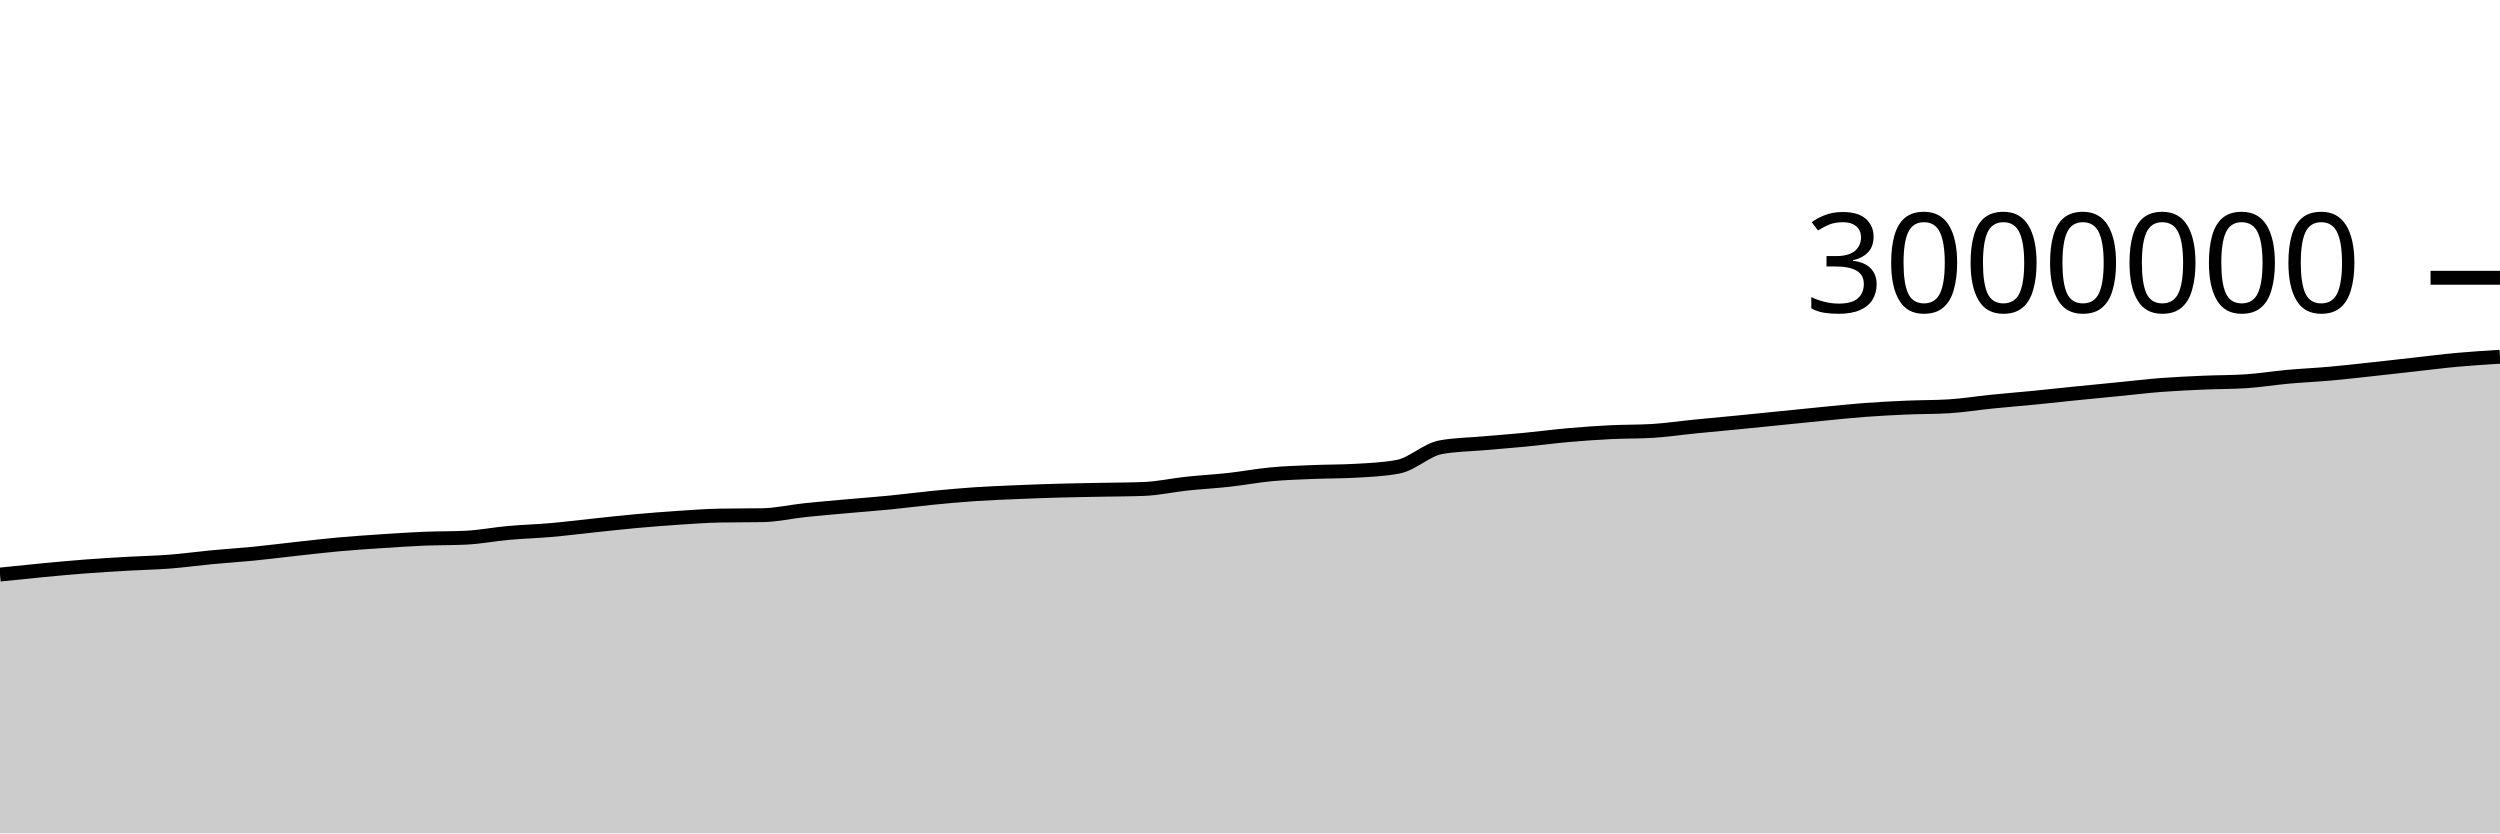
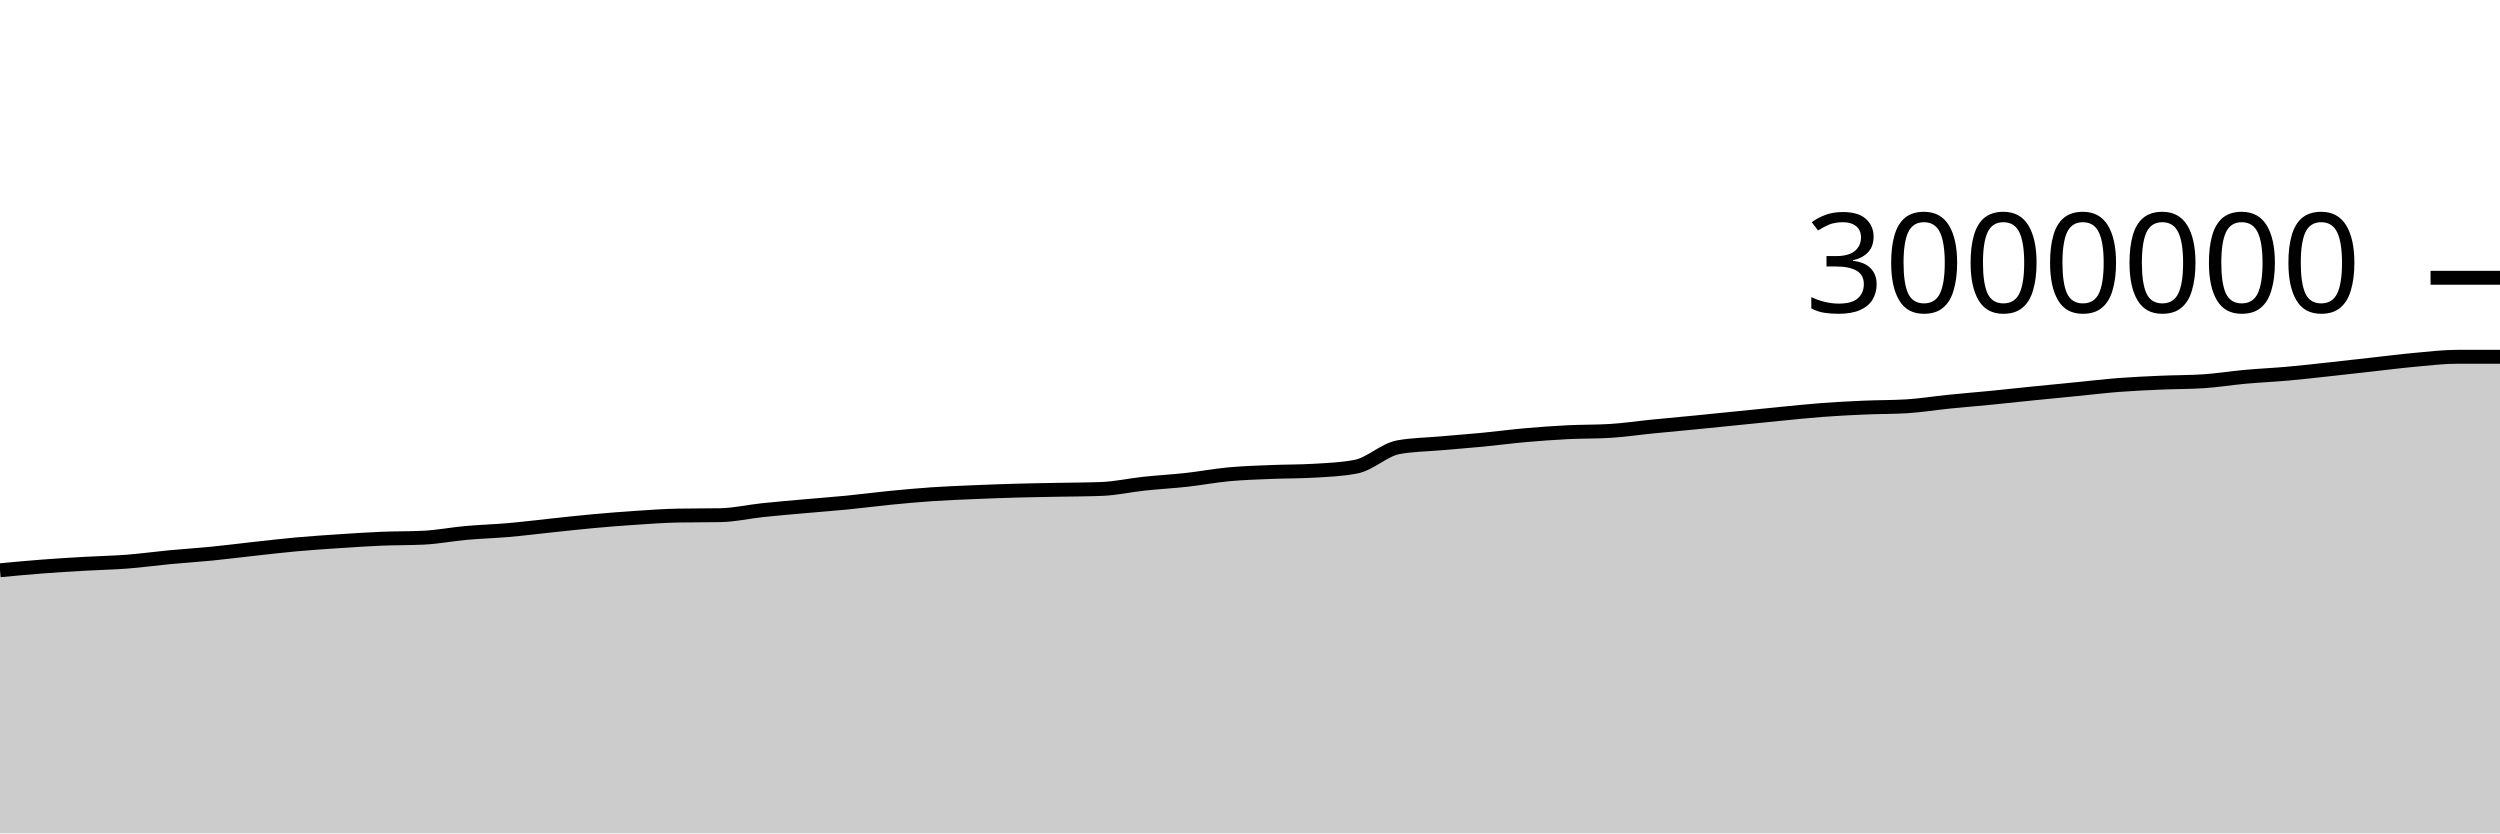
<svg xmlns="http://www.w3.org/2000/svg" viewBox="0 0 180 60">
  <g transform="translate(0,20)">
-     <path class="area" fill="rgba(0, 0, 0, 0.2)" d="M0,21.368C1.017,21.262,2.034,21.155,3.051,21.059C4.068,20.962,5.085,20.867,6.102,20.789C7.119,20.711,8.136,20.65,9.153,20.592C10.169,20.533,11.186,20.517,12.203,20.438C13.22,20.36,14.237,20.217,15.254,20.12C16.271,20.024,17.288,19.961,18.305,19.861C19.322,19.76,20.339,19.628,21.356,19.517C22.373,19.406,23.39,19.285,24.407,19.193C25.424,19.102,26.441,19.035,27.458,18.967C28.475,18.9,29.492,18.831,30.508,18.788C31.525,18.746,32.542,18.763,33.559,18.713C34.576,18.662,35.593,18.463,36.61,18.371C37.627,18.28,38.644,18.252,39.661,18.164C40.678,18.075,41.695,17.945,42.712,17.839C43.729,17.732,44.746,17.616,45.763,17.524C46.78,17.431,47.797,17.351,48.814,17.284C49.831,17.216,50.847,17.139,51.864,17.121C52.881,17.102,53.898,17.111,54.915,17.093C55.932,17.074,56.949,16.837,57.966,16.729C58.983,16.622,60,16.538,61.017,16.447C62.034,16.356,63.051,16.282,64.068,16.182C65.085,16.082,66.102,15.946,67.119,15.846C68.136,15.747,69.153,15.652,70.169,15.583C71.186,15.515,72.203,15.476,73.22,15.433C74.237,15.39,75.254,15.353,76.271,15.325C77.288,15.296,78.305,15.284,79.322,15.263C80.339,15.243,81.356,15.244,82.373,15.204C83.39,15.165,84.407,14.934,85.424,14.825C86.441,14.716,87.458,14.663,88.475,14.551C89.492,14.438,90.508,14.244,91.525,14.149C92.542,14.054,93.559,14.026,94.576,13.983C95.593,13.941,96.61,13.953,97.627,13.894C98.644,13.834,99.661,13.796,100.678,13.601C101.695,13.406,102.712,12.389,103.729,12.201C104.746,12.014,105.763,12.011,106.78,11.92C107.797,11.83,108.814,11.755,109.831,11.657C110.847,11.558,111.864,11.422,112.881,11.332C113.898,11.243,114.915,11.169,115.932,11.118C116.949,11.067,117.966,11.088,118.983,11.026C120,10.965,121.017,10.81,122.034,10.709C123.051,10.608,124.068,10.518,125.085,10.418C126.102,10.318,127.119,10.214,128.136,10.112C129.153,10.009,130.169,9.903,131.186,9.804C132.203,9.705,133.22,9.595,134.237,9.519C135.254,9.443,136.271,9.39,137.288,9.346C138.305,9.302,139.322,9.315,140.339,9.253C141.356,9.191,142.373,9.023,143.39,8.92C144.407,8.817,145.424,8.737,146.441,8.637C147.458,8.537,148.475,8.424,149.492,8.321C150.508,8.218,151.525,8.121,152.542,8.021C153.559,7.921,154.576,7.798,155.593,7.719C156.61,7.641,157.627,7.596,158.644,7.551C159.661,7.506,160.678,7.518,161.695,7.451C162.712,7.385,163.729,7.218,164.746,7.126C165.763,7.035,166.78,6.991,167.797,6.9C168.814,6.809,169.831,6.691,170.847,6.581C171.864,6.471,172.881,6.353,173.898,6.24C174.915,6.127,175.932,5.996,176.949,5.904C177.966,5.812,178.983,5.749,180,5.687L180,40C178.983,40,177.966,40,176.949,40C175.932,40,174.915,40,173.898,40C172.881,40,171.864,40,170.847,40C169.831,40,168.814,40,167.797,40C166.78,40,165.763,40,164.746,40C163.729,40,162.712,40,161.695,40C160.678,40,159.661,40,158.644,40C157.627,40,156.61,40,155.593,40C154.576,40,153.559,40,152.542,40C151.525,40,150.508,40,149.492,40C148.475,40,147.458,40,146.441,40C145.424,40,144.407,40,143.39,40C142.373,40,141.356,40,140.339,40C139.322,40,138.305,40,137.288,40C136.271,40,135.254,40,134.237,40C133.22,40,132.203,40,131.186,40C130.169,40,129.153,40,128.136,40C127.119,40,126.102,40,125.085,40C124.068,40,123.051,40,122.034,40C121.017,40,120,40,118.983,40C117.966,40,116.949,40,115.932,40C114.915,40,113.898,40,112.881,40C111.864,40,110.847,40,109.831,40C108.814,40,107.797,40,106.78,40C105.763,40,104.746,40,103.729,40C102.712,40,101.695,40,100.678,40C99.661,40,98.644,40,97.627,40C96.61,40,95.593,40,94.576,40C93.559,40,92.542,40,91.525,40C90.508,40,89.492,40,88.475,40C87.458,40,86.441,40,85.424,40C84.407,40,83.39,40,82.373,40C81.356,40,80.339,40,79.322,40C78.305,40,77.288,40,76.271,40C75.254,40,74.237,40,73.22,40C72.203,40,71.186,40,70.169,40C69.153,40,68.136,40,67.119,40C66.102,40,65.085,40,64.068,40C63.051,40,62.034,40,61.017,40C60,40,58.983,40,57.966,40C56.949,40,55.932,40,54.915,40C53.898,40,52.881,40,51.864,40C50.847,40,49.831,40,48.814,40C47.797,40,46.78,40,45.763,40C44.746,40,43.729,40,42.712,40C41.695,40,40.678,40,39.661,40C38.644,40,37.627,40,36.61,40C35.593,40,34.576,40,33.559,40C32.542,40,31.525,40,30.508,40C29.492,40,28.475,40,27.458,40C26.441,40,25.424,40,24.407,40C23.39,40,22.373,40,21.356,40C20.339,40,19.322,40,18.305,40C17.288,40,16.271,40,15.254,40C14.237,40,13.22,40,12.203,40C11.186,40,10.169,40,9.153,40C8.136,40,7.119,40,6.102,40C5.085,40,4.068,40,3.051,40C2.034,40,1.017,40,0,40Z" />
-     <path class="line" stroke="black" fill="none" d="M0,21.368C1.017,21.262,2.034,21.155,3.051,21.059C4.068,20.962,5.085,20.867,6.102,20.789C7.119,20.711,8.136,20.65,9.153,20.592C10.169,20.533,11.186,20.517,12.203,20.438C13.22,20.36,14.237,20.217,15.254,20.12C16.271,20.024,17.288,19.961,18.305,19.861C19.322,19.76,20.339,19.628,21.356,19.517C22.373,19.406,23.39,19.285,24.407,19.193C25.424,19.102,26.441,19.035,27.458,18.967C28.475,18.9,29.492,18.831,30.508,18.788C31.525,18.746,32.542,18.763,33.559,18.713C34.576,18.662,35.593,18.463,36.61,18.371C37.627,18.28,38.644,18.252,39.661,18.164C40.678,18.075,41.695,17.945,42.712,17.839C43.729,17.732,44.746,17.616,45.763,17.524C46.78,17.431,47.797,17.351,48.814,17.284C49.831,17.216,50.847,17.139,51.864,17.121C52.881,17.102,53.898,17.111,54.915,17.093C55.932,17.074,56.949,16.837,57.966,16.729C58.983,16.622,60,16.538,61.017,16.447C62.034,16.356,63.051,16.282,64.068,16.182C65.085,16.082,66.102,15.946,67.119,15.846C68.136,15.747,69.153,15.652,70.169,15.583C71.186,15.515,72.203,15.476,73.22,15.433C74.237,15.39,75.254,15.353,76.271,15.325C77.288,15.296,78.305,15.284,79.322,15.263C80.339,15.243,81.356,15.244,82.373,15.204C83.39,15.165,84.407,14.934,85.424,14.825C86.441,14.716,87.458,14.663,88.475,14.551C89.492,14.438,90.508,14.244,91.525,14.149C92.542,14.054,93.559,14.026,94.576,13.983C95.593,13.941,96.61,13.953,97.627,13.894C98.644,13.834,99.661,13.796,100.678,13.601C101.695,13.406,102.712,12.389,103.729,12.201C104.746,12.014,105.763,12.011,106.78,11.92C107.797,11.83,108.814,11.755,109.831,11.657C110.847,11.558,111.864,11.422,112.881,11.332C113.898,11.243,114.915,11.169,115.932,11.118C116.949,11.067,117.966,11.088,118.983,11.026C120,10.965,121.017,10.81,122.034,10.709C123.051,10.608,124.068,10.518,125.085,10.418C126.102,10.318,127.119,10.214,128.136,10.112C129.153,10.009,130.169,9.903,131.186,9.804C132.203,9.705,133.22,9.595,134.237,9.519C135.254,9.443,136.271,9.39,137.288,9.346C138.305,9.302,139.322,9.315,140.339,9.253C141.356,9.191,142.373,9.023,143.39,8.92C144.407,8.817,145.424,8.737,146.441,8.637C147.458,8.537,148.475,8.424,149.492,8.321C150.508,8.218,151.525,8.121,152.542,8.021C153.559,7.921,154.576,7.798,155.593,7.719C156.61,7.641,157.627,7.596,158.644,7.551C159.661,7.506,160.678,7.518,161.695,7.451C162.712,7.385,163.729,7.218,164.746,7.126C165.763,7.035,166.78,6.991,167.797,6.9C168.814,6.809,169.831,6.691,170.847,6.581C171.864,6.471,172.881,6.353,173.898,6.24C174.915,6.127,175.932,5.996,176.949,5.904C177.966,5.812,178.983,5.749,180,5.687" />
+     <path class="area" fill="rgba(0, 0, 0, 0.2)" d="M0,21.059C1.017,20.963,2.034,20.867,3.051,20.789C4.068,20.711,5.085,20.65,6.102,20.592C7.119,20.533,8.136,20.517,9.153,20.438C10.169,20.36,11.186,20.217,12.203,20.12C13.22,20.024,14.237,19.961,15.254,19.861C16.271,19.76,17.288,19.628,18.305,19.517C19.322,19.406,20.339,19.285,21.356,19.193C22.373,19.102,23.39,19.035,24.407,18.967C25.424,18.9,26.441,18.831,27.458,18.788C28.475,18.746,29.492,18.763,30.508,18.713C31.525,18.662,32.542,18.463,33.559,18.371C34.576,18.28,35.593,18.252,36.61,18.164C37.627,18.075,38.644,17.945,39.661,17.839C40.678,17.732,41.695,17.616,42.712,17.524C43.729,17.431,44.746,17.351,45.763,17.284C46.78,17.216,47.797,17.139,48.814,17.121C49.831,17.102,50.847,17.111,51.864,17.093C52.881,17.074,53.898,16.837,54.915,16.729C55.932,16.622,56.949,16.538,57.966,16.447C58.983,16.356,60,16.282,61.017,16.182C62.034,16.082,63.051,15.946,64.068,15.846C65.085,15.747,66.102,15.652,67.119,15.583C68.136,15.515,69.153,15.476,70.169,15.433C71.186,15.39,72.203,15.353,73.22,15.325C74.237,15.296,75.254,15.284,76.271,15.263C77.288,15.243,78.305,15.244,79.322,15.204C80.339,15.165,81.356,14.934,82.373,14.825C83.39,14.716,84.407,14.663,85.424,14.551C86.441,14.438,87.458,14.244,88.475,14.149C89.492,14.054,90.508,14.026,91.525,13.983C92.542,13.941,93.559,13.953,94.576,13.894C95.593,13.834,96.61,13.796,97.627,13.601C98.644,13.406,99.661,12.389,100.678,12.201C101.695,12.014,102.712,12.011,103.729,11.92C104.746,11.83,105.763,11.755,106.78,11.657C107.797,11.558,108.814,11.422,109.831,11.332C110.847,11.243,111.864,11.169,112.881,11.118C113.898,11.067,114.915,11.088,115.932,11.026C116.949,10.965,117.966,10.81,118.983,10.709C120,10.608,121.017,10.518,122.034,10.418C123.051,10.318,124.068,10.214,125.085,10.112C126.102,10.009,127.119,9.903,128.136,9.804C129.153,9.705,130.169,9.595,131.186,9.519C132.203,9.443,133.22,9.39,134.237,9.346C135.254,9.302,136.271,9.315,137.288,9.253C138.305,9.191,139.322,9.023,140.339,8.92C141.356,8.817,142.373,8.737,143.39,8.637C144.407,8.537,145.424,8.424,146.441,8.321C147.458,8.218,148.475,8.121,149.492,8.021C150.508,7.921,151.525,7.798,152.542,7.719C153.559,7.641,154.576,7.596,155.593,7.551C156.61,7.506,157.627,7.518,158.644,7.451C159.661,7.385,160.678,7.218,161.695,7.126C162.712,7.035,163.729,6.991,164.746,6.9C165.763,6.809,166.78,6.691,167.797,6.581C168.814,6.471,169.831,6.353,170.847,6.24C171.864,6.127,172.881,5.996,173.898,5.904C174.915,5.812,175.932,5.687,176.949,5.687C177.966,5.687,178.983,5.687,180,5.687L180,40C178.983,40,177.966,40,176.949,40C175.932,40,174.915,40,173.898,40C172.881,40,171.864,40,170.847,40C169.831,40,168.814,40,167.797,40C166.78,40,165.763,40,164.746,40C163.729,40,162.712,40,161.695,40C160.678,40,159.661,40,158.644,40C157.627,40,156.61,40,155.593,40C154.576,40,153.559,40,152.542,40C151.525,40,150.508,40,149.492,40C148.475,40,147.458,40,146.441,40C145.424,40,144.407,40,143.39,40C142.373,40,141.356,40,140.339,40C139.322,40,138.305,40,137.288,40C136.271,40,135.254,40,134.237,40C133.22,40,132.203,40,131.186,40C130.169,40,129.153,40,128.136,40C127.119,40,126.102,40,125.085,40C124.068,40,123.051,40,122.034,40C121.017,40,120,40,118.983,40C117.966,40,116.949,40,115.932,40C114.915,40,113.898,40,112.881,40C111.864,40,110.847,40,109.831,40C108.814,40,107.797,40,106.78,40C105.763,40,104.746,40,103.729,40C102.712,40,101.695,40,100.678,40C99.661,40,98.644,40,97.627,40C96.61,40,95.593,40,94.576,40C93.559,40,92.542,40,91.525,40C90.508,40,89.492,40,88.475,40C87.458,40,86.441,40,85.424,40C84.407,40,83.39,40,82.373,40C81.356,40,80.339,40,79.322,40C78.305,40,77.288,40,76.271,40C75.254,40,74.237,40,73.22,40C72.203,40,71.186,40,70.169,40C69.153,40,68.136,40,67.119,40C66.102,40,65.085,40,64.068,40C63.051,40,62.034,40,61.017,40C60,40,58.983,40,57.966,40C56.949,40,55.932,40,54.915,40C53.898,40,52.881,40,51.864,40C50.847,40,49.831,40,48.814,40C47.797,40,46.78,40,45.763,40C44.746,40,43.729,40,42.712,40C41.695,40,40.678,40,39.661,40C38.644,40,37.627,40,36.61,40C35.593,40,34.576,40,33.559,40C32.542,40,31.525,40,30.508,40C29.492,40,28.475,40,27.458,40C26.441,40,25.424,40,24.407,40C23.39,40,22.373,40,21.356,40C20.339,40,19.322,40,18.305,40C17.288,40,16.271,40,15.254,40C14.237,40,13.22,40,12.203,40C11.186,40,10.169,40,9.153,40C8.136,40,7.119,40,6.102,40C5.085,40,4.068,40,3.051,40C2.034,40,1.017,40,0,40Z" />
+     <path class="line" stroke="black" fill="none" d="M0,21.059C1.017,20.963,2.034,20.867,3.051,20.789C4.068,20.711,5.085,20.65,6.102,20.592C7.119,20.533,8.136,20.517,9.153,20.438C10.169,20.36,11.186,20.217,12.203,20.12C13.22,20.024,14.237,19.961,15.254,19.861C16.271,19.76,17.288,19.628,18.305,19.517C19.322,19.406,20.339,19.285,21.356,19.193C22.373,19.102,23.39,19.035,24.407,18.967C25.424,18.9,26.441,18.831,27.458,18.788C28.475,18.746,29.492,18.763,30.508,18.713C31.525,18.662,32.542,18.463,33.559,18.371C34.576,18.28,35.593,18.252,36.61,18.164C37.627,18.075,38.644,17.945,39.661,17.839C40.678,17.732,41.695,17.616,42.712,17.524C43.729,17.431,44.746,17.351,45.763,17.284C46.78,17.216,47.797,17.139,48.814,17.121C49.831,17.102,50.847,17.111,51.864,17.093C52.881,17.074,53.898,16.837,54.915,16.729C55.932,16.622,56.949,16.538,57.966,16.447C58.983,16.356,60,16.282,61.017,16.182C62.034,16.082,63.051,15.946,64.068,15.846C65.085,15.747,66.102,15.652,67.119,15.583C68.136,15.515,69.153,15.476,70.169,15.433C71.186,15.39,72.203,15.353,73.22,15.325C74.237,15.296,75.254,15.284,76.271,15.263C77.288,15.243,78.305,15.244,79.322,15.204C80.339,15.165,81.356,14.934,82.373,14.825C83.39,14.716,84.407,14.663,85.424,14.551C86.441,14.438,87.458,14.244,88.475,14.149C89.492,14.054,90.508,14.026,91.525,13.983C92.542,13.941,93.559,13.953,94.576,13.894C95.593,13.834,96.61,13.796,97.627,13.601C98.644,13.406,99.661,12.389,100.678,12.201C101.695,12.014,102.712,12.011,103.729,11.92C104.746,11.83,105.763,11.755,106.78,11.657C107.797,11.558,108.814,11.422,109.831,11.332C110.847,11.243,111.864,11.169,112.881,11.118C113.898,11.067,114.915,11.088,115.932,11.026C116.949,10.965,117.966,10.81,118.983,10.709C120,10.608,121.017,10.518,122.034,10.418C123.051,10.318,124.068,10.214,125.085,10.112C126.102,10.009,127.119,9.903,128.136,9.804C129.153,9.705,130.169,9.595,131.186,9.519C132.203,9.443,133.22,9.39,134.237,9.346C135.254,9.302,136.271,9.315,137.288,9.253C138.305,9.191,139.322,9.023,140.339,8.92C141.356,8.817,142.373,8.737,143.39,8.637C144.407,8.537,145.424,8.424,146.441,8.321C147.458,8.218,148.475,8.121,149.492,8.021C150.508,7.921,151.525,7.798,152.542,7.719C153.559,7.641,154.576,7.596,155.593,7.551C156.61,7.506,157.627,7.518,158.644,7.451C159.661,7.385,160.678,7.218,161.695,7.126C162.712,7.035,163.729,6.991,164.746,6.9C165.763,6.809,166.78,6.691,167.797,6.581C168.814,6.471,169.831,6.353,170.847,6.24C171.864,6.127,172.881,5.996,173.898,5.904C174.915,5.812,175.932,5.687,176.949,5.687C177.966,5.687,178.983,5.687,180,5.687" />
    <path class="axis-ceiling" stroke-width="1" stroke="black" fill="none" d="M175,0L180,0" />
    <text class="axis-ceiling-label" font-family="sans-serif" text-anchor="end" font-size="10px" x="170" y="2.5">3000000</text>
  </g>
</svg>
